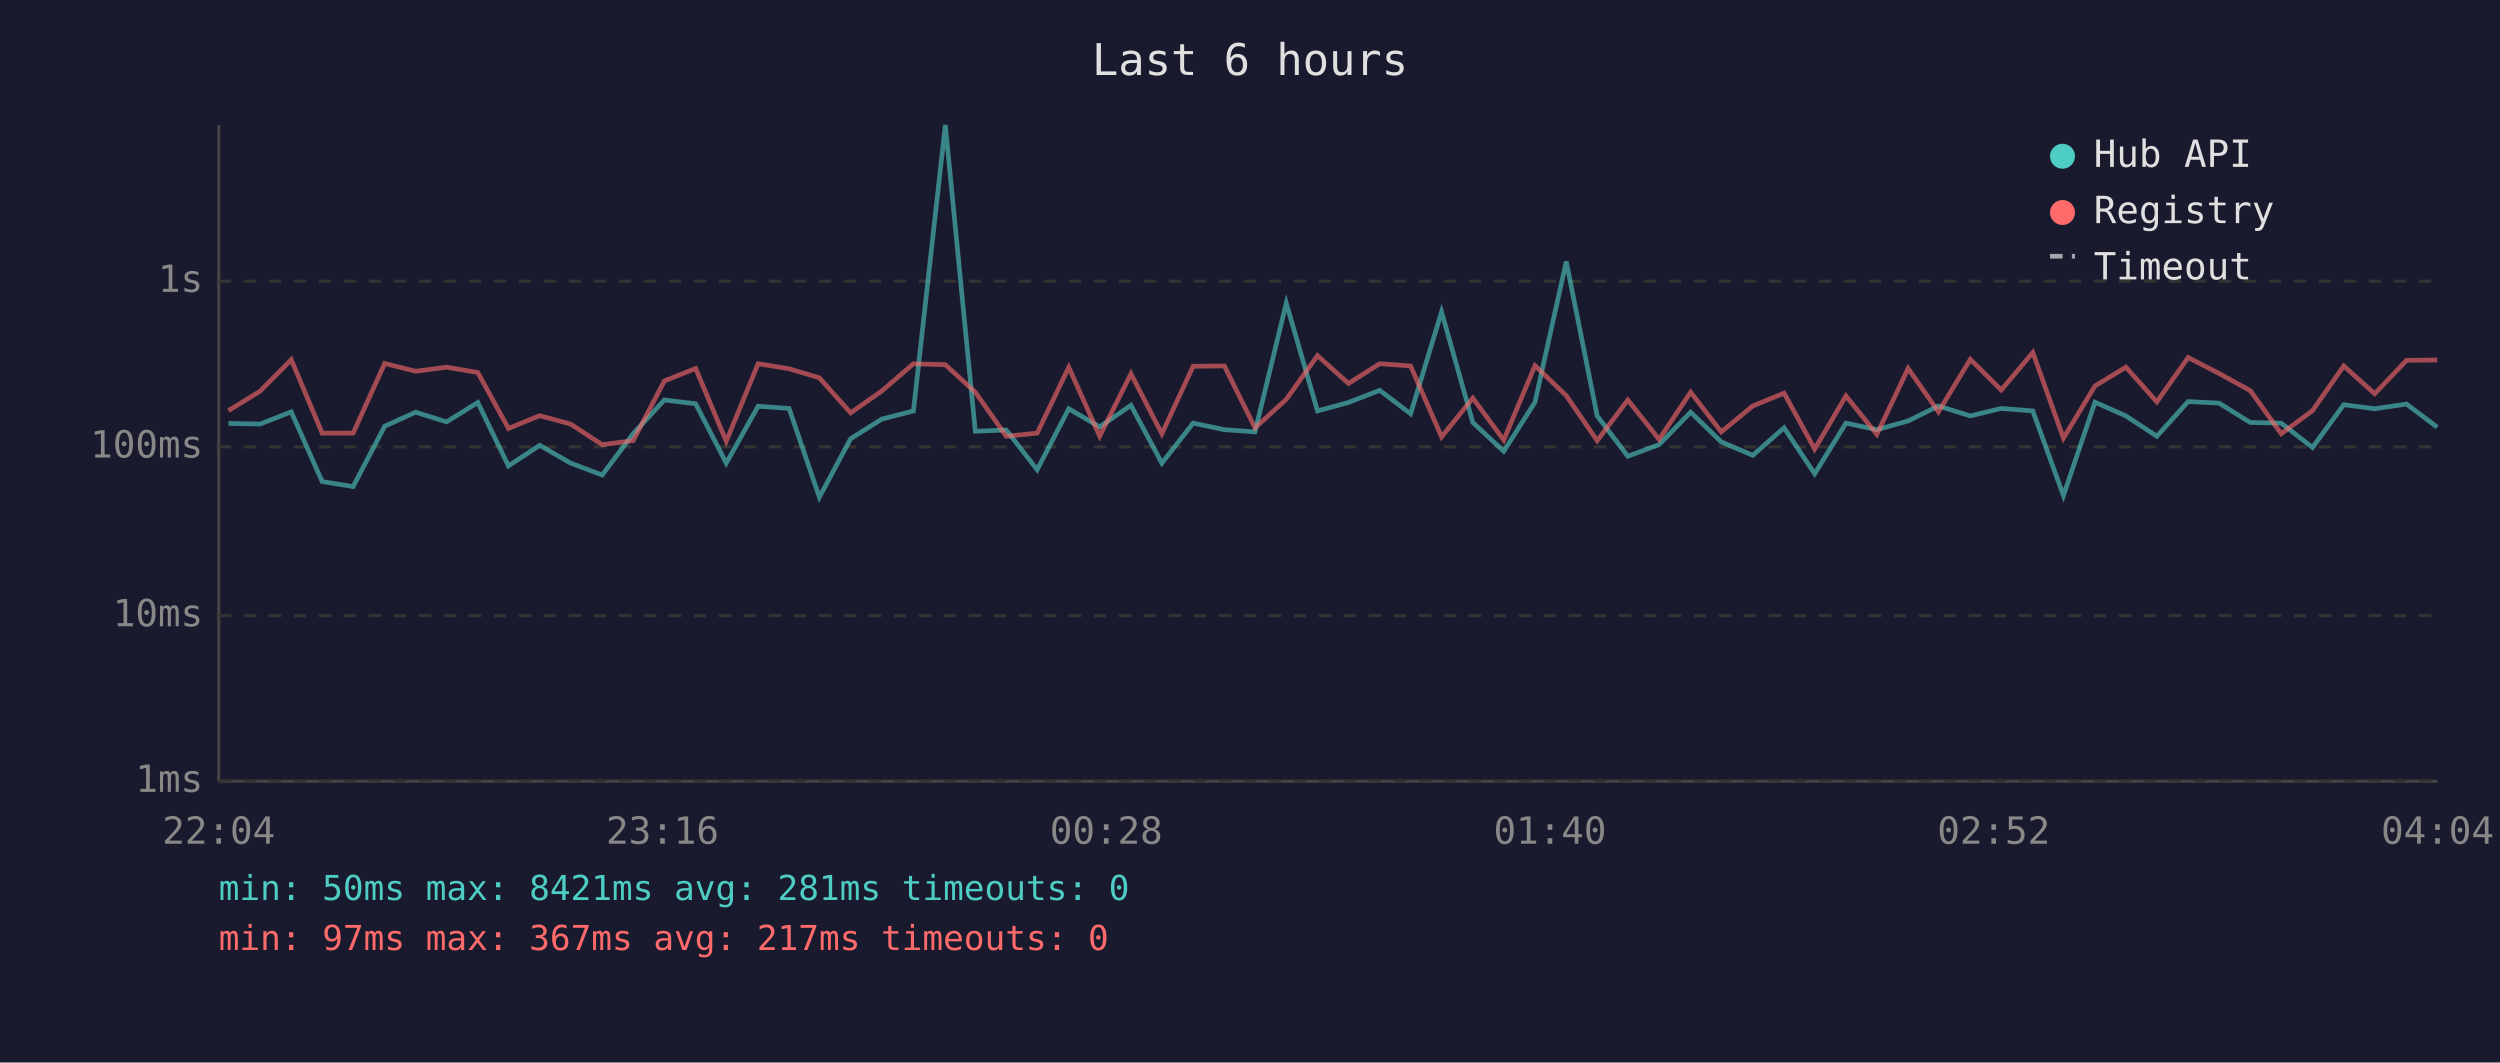
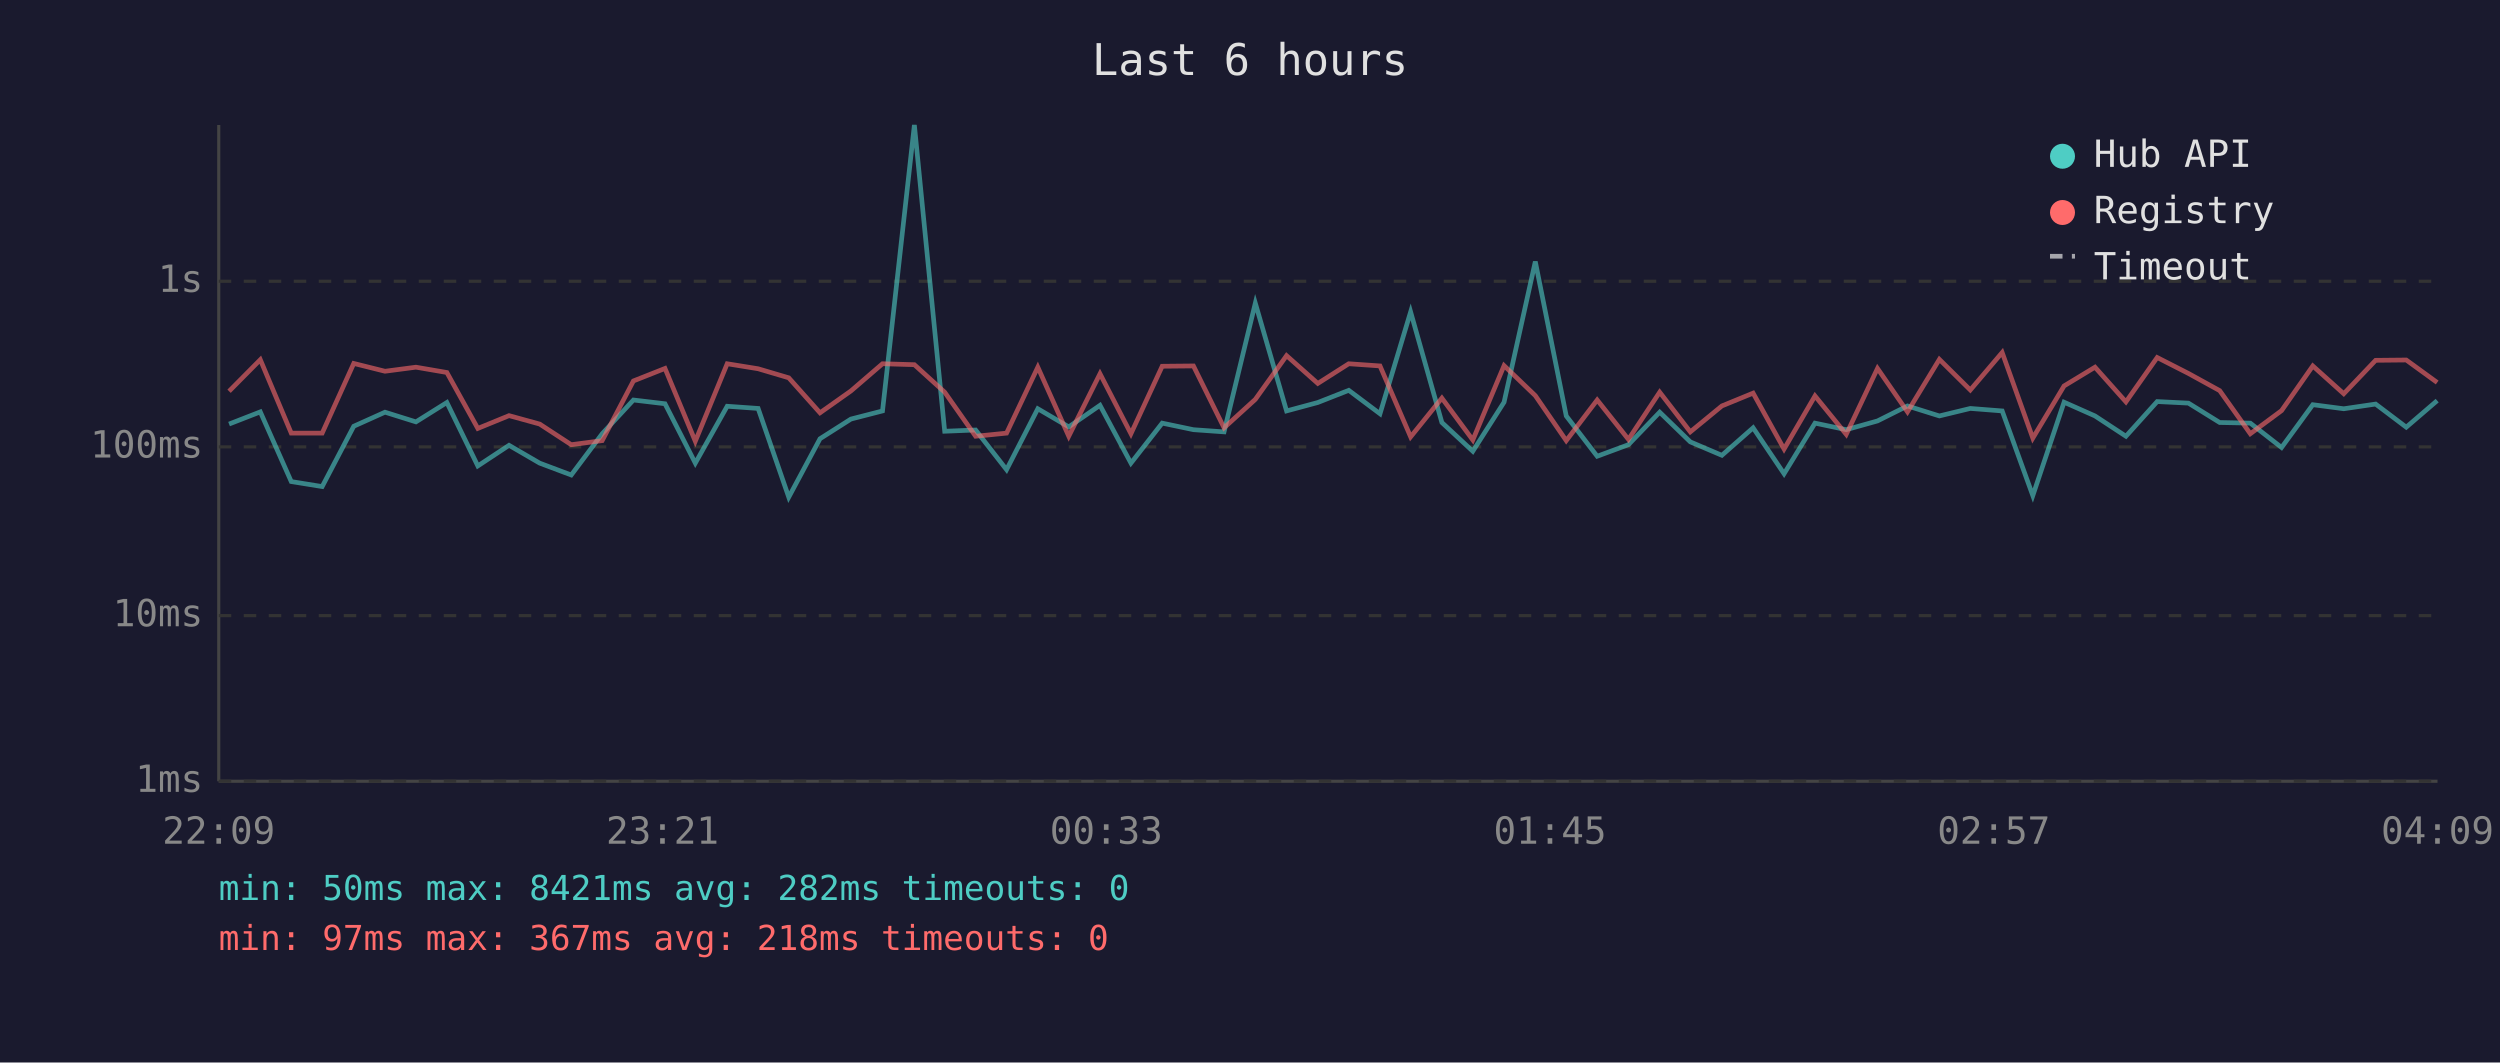
<svg xmlns="http://www.w3.org/2000/svg" viewBox="0 0 800 340" font-family="monospace" font-size="12">
  <rect width="800" height="340" fill="#1a1a2e" />
  <text x="400" y="24" fill="#e0e0e0" font-size="14" text-anchor="middle">Last 6 hours</text>
  <line x1="70" y1="40" x2="70" y2="250" stroke="#444" stroke-width="1" />
  <line x1="70" y1="250" x2="780" y2="250" stroke="#444" stroke-width="1" />
  <line x1="70" y1="250" x2="780" y2="250" stroke="#333" stroke-width="1" stroke-dasharray="4" />
  <text x="65" y="250" fill="#888" text-anchor="end" dominant-baseline="middle">1ms</text>
  <line x1="70" y1="197" x2="780" y2="197" stroke="#333" stroke-width="1" stroke-dasharray="4" />
  <text x="65" y="197" fill="#888" text-anchor="end" dominant-baseline="middle">10ms</text>
  <line x1="70" y1="143" x2="780" y2="143" stroke="#333" stroke-width="1" stroke-dasharray="4" />
  <text x="65" y="143" fill="#888" text-anchor="end" dominant-baseline="middle">100ms</text>
  <line x1="70" y1="90" x2="780" y2="90" stroke="#333" stroke-width="1" stroke-dasharray="4" />
  <text x="65" y="90" fill="#888" text-anchor="end" dominant-baseline="middle">1s</text>
-   <text x="70" y="270" fill="#888" text-anchor="middle">22:04</text>
-   <text x="212" y="270" fill="#888" text-anchor="middle">23:16</text>
-   <text x="354" y="270" fill="#888" text-anchor="middle">00:28</text>
-   <text x="496" y="270" fill="#888" text-anchor="middle">01:40</text>
-   <text x="638" y="270" fill="#888" text-anchor="middle">02:52</text>
-   <text x="780" y="270" fill="#888" text-anchor="middle">04:04</text>
-   <polyline points="73.1,135.5 83.2,135.7 93.2,131.8 103.1,154.1 113.0,155.7 123.1,136.4 133.0,131.9 142.9,135.0 152.9,128.8 162.7,149.1 172.7,142.5 182.6,148.2 192.7,152.0 202.6,138.8 212.6,128.0 222.6,129.2 232.4,148.2 242.6,130.0 252.5,130.7 262.2,159.1 272.2,140.4 282.2,134.1 292.3,131.5 302.5,40.0 312.1,138.0 322.0,137.6 331.9,150.3 342.0,130.8 351.9,136.6 361.9,129.7 371.8,148.2 381.8,135.4 391.8,137.5 401.6,138.2 411.6,97.0 421.6,131.5 431.5,128.8 441.5,124.9 451.4,132.4 461.3,99.8 471.3,135.2 481.2,144.4 491.2,128.7 501.2,83.7 511.1,133.1 520.9,146.0 530.9,142.3 541.0,131.9 550.8,141.4 560.9,145.7 570.9,136.9 580.7,151.6 590.7,135.4 600.6,137.5 610.6,134.7 620.3,129.9 630.5,133.1 640.4,130.7 650.5,131.5 660.3,158.6 670.4,128.7 680.3,133.1 690.2,139.6 700.2,128.5 710.1,129.0 720.1,135.2 730.0,135.4 740.0,143.2 750.0,129.5 759.9,130.8 770.1,129.3 779.9,136.7" fill="none" stroke="#4ecdc4" stroke-width="1.5" opacity="0.6" />
-   <polyline points="73.1,131.4 83.2,125.2 93.2,115.1 103.1,138.6 113.0,138.6 123.1,116.3 133.0,118.8 142.9,117.5 152.9,119.2 162.7,137.1 172.7,133.0 182.6,135.7 192.7,142.3 202.6,141.0 212.6,121.9 222.6,117.9 232.4,141.2 242.6,116.4 252.5,118.0 262.2,120.9 272.2,132.1 282.2,125.1 292.3,116.4 302.5,116.7 312.1,125.5 322.0,139.6 331.9,138.6 342.0,117.5 351.9,139.6 361.9,119.6 371.8,138.8 381.8,117.2 391.8,117.1 401.6,136.9 411.6,127.8 421.6,113.8 431.5,122.7 441.5,116.4 451.4,117.1 461.3,139.8 471.3,127.4 481.2,140.8 491.2,117.0 501.2,126.6 511.1,141.0 520.9,128.0 530.9,140.6 541.0,125.5 550.8,138.2 560.9,129.9 570.9,125.8 580.7,143.7 590.7,126.7 600.6,139.0 610.6,117.9 620.3,131.8 630.5,115.0 640.4,124.8 650.5,112.8 660.3,140.2 670.4,123.5 680.3,117.5 690.2,128.6 700.2,114.4 710.1,119.5 720.1,125.0 730.0,138.8 740.0,131.4 750.0,117.1 759.9,126.0 770.1,115.3 779.9,115.2" fill="none" stroke="#ff6b6b" stroke-width="1.5" opacity="0.6" />
+   <text x="70" y="270" fill="#888" text-anchor="middle">22:09</text>
+   <text x="212" y="270" fill="#888" text-anchor="middle">23:21</text>
+   <text x="354" y="270" fill="#888" text-anchor="middle">00:33</text>
+   <text x="496" y="270" fill="#888" text-anchor="middle">01:45</text>
+   <text x="638" y="270" fill="#888" text-anchor="middle">02:57</text>
+   <text x="780" y="270" fill="#888" text-anchor="middle">04:09</text>
+   <polyline points="73.3,135.7 83.3,131.8 93.2,154.1 103.1,155.7 113.2,136.4 123.2,131.9 133.1,135.0 143.0,128.8 152.9,149.1 162.9,142.5 172.7,148.2 182.8,152.0 192.7,138.8 202.7,128.0 212.8,129.2 222.5,148.2 232.7,130.0 242.6,130.7 252.4,159.1 262.4,140.4 272.3,134.1 282.4,131.5 292.6,40.0 302.3,138.0 312.2,137.6 322.1,150.3 332.1,130.8 342.0,136.6 352.0,129.7 361.9,148.2 371.9,135.4 381.9,137.5 391.7,138.2 401.7,97.0 411.7,131.5 421.7,128.8 431.6,124.9 441.6,132.4 451.4,99.8 461.4,135.2 471.3,144.4 481.3,128.7 491.3,83.7 501.2,133.1 511.1,146.0 521.1,142.3 531.1,131.9 540.9,141.4 551.0,145.7 561.0,136.9 570.9,151.6 580.8,135.4 590.8,137.5 600.8,134.7 610.4,129.9 620.6,133.1 630.5,130.7 640.7,131.5 650.5,158.6 660.5,128.7 670.4,133.1 680.3,139.6 690.3,128.5 700.3,129.0 710.3,135.2 720.1,135.4 730.1,143.2 740.1,129.5 750.0,130.8 760.2,129.3 770.0,136.7 779.9,128.2" fill="none" stroke="#4ecdc4" stroke-width="1.5" opacity="0.6" />
+   <polyline points="73.3,125.2 83.3,115.1 93.2,138.6 103.1,138.6 113.2,116.3 123.2,118.8 133.1,117.5 143.0,119.2 152.9,137.1 162.9,133.0 172.7,135.7 182.8,142.3 192.7,141.0 202.7,121.9 212.8,117.9 222.5,141.2 232.7,116.4 242.6,118.0 252.4,120.9 262.4,132.1 272.3,125.1 282.4,116.4 292.6,116.7 302.3,125.5 312.2,139.6 322.1,138.6 332.1,117.5 342.0,139.6 352.0,119.6 361.9,138.8 371.9,117.2 381.9,117.1 391.7,136.9 401.7,127.8 411.7,113.8 421.7,122.7 431.6,116.4 441.6,117.1 451.4,139.8 461.4,127.4 471.3,140.8 481.3,117.0 491.3,126.6 501.2,141.0 511.1,128.0 521.1,140.6 531.1,125.5 540.9,138.2 551.0,129.9 561.0,125.8 570.9,143.7 580.8,126.7 590.8,139.0 600.8,117.9 610.4,131.8 620.6,115.0 630.5,124.8 640.7,112.8 650.5,140.2 660.5,123.5 670.4,117.5 680.3,128.6 690.3,114.4 700.3,119.5 710.3,125.0 720.1,138.8 730.1,131.4 740.1,117.1 750.0,126.0 760.2,115.3 770.0,115.2 779.9,122.4" fill="none" stroke="#ff6b6b" stroke-width="1.5" opacity="0.6" />
  <circle cx="660" cy="50" r="4" fill="#4ecdc4" />
  <text x="670" y="50" fill="#e0e0e0" dominant-baseline="middle">Hub API</text>
  <circle cx="660" cy="68" r="4" fill="#ff6b6b" />
  <text x="670" y="68" fill="#e0e0e0" dominant-baseline="middle">Registry</text>
  <line x1="656" y1="82" x2="664" y2="82" stroke="#e0e0e0" stroke-width="1.5" stroke-dasharray="4,3" opacity="0.7" />
  <text x="670" y="86" fill="#e0e0e0" dominant-baseline="middle">Timeout</text>
-   <text x="70" y="288" fill="#4ecdc4" font-size="11">min: 50ms  max: 8421ms  avg: 281ms  timeouts: 0</text>
-   <text x="70" y="304" fill="#ff6b6b" font-size="11">min: 97ms  max: 367ms  avg: 217ms  timeouts: 0</text>
+   <text x="70" y="288" fill="#4ecdc4" font-size="11">min: 50ms  max: 8421ms  avg: 282ms  timeouts: 0</text>
+   <text x="70" y="304" fill="#ff6b6b" font-size="11">min: 97ms  max: 367ms  avg: 218ms  timeouts: 0</text>
</svg>
